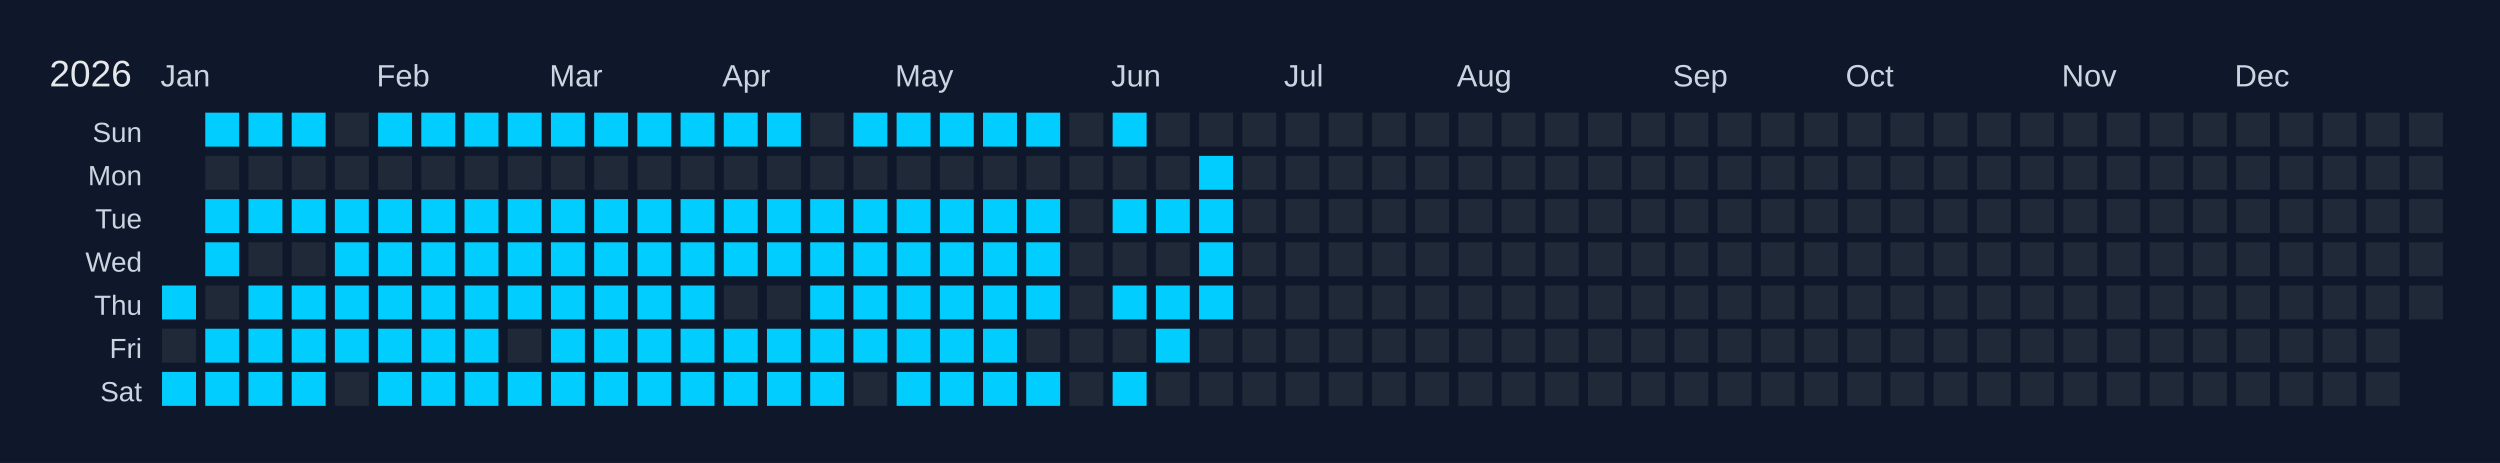
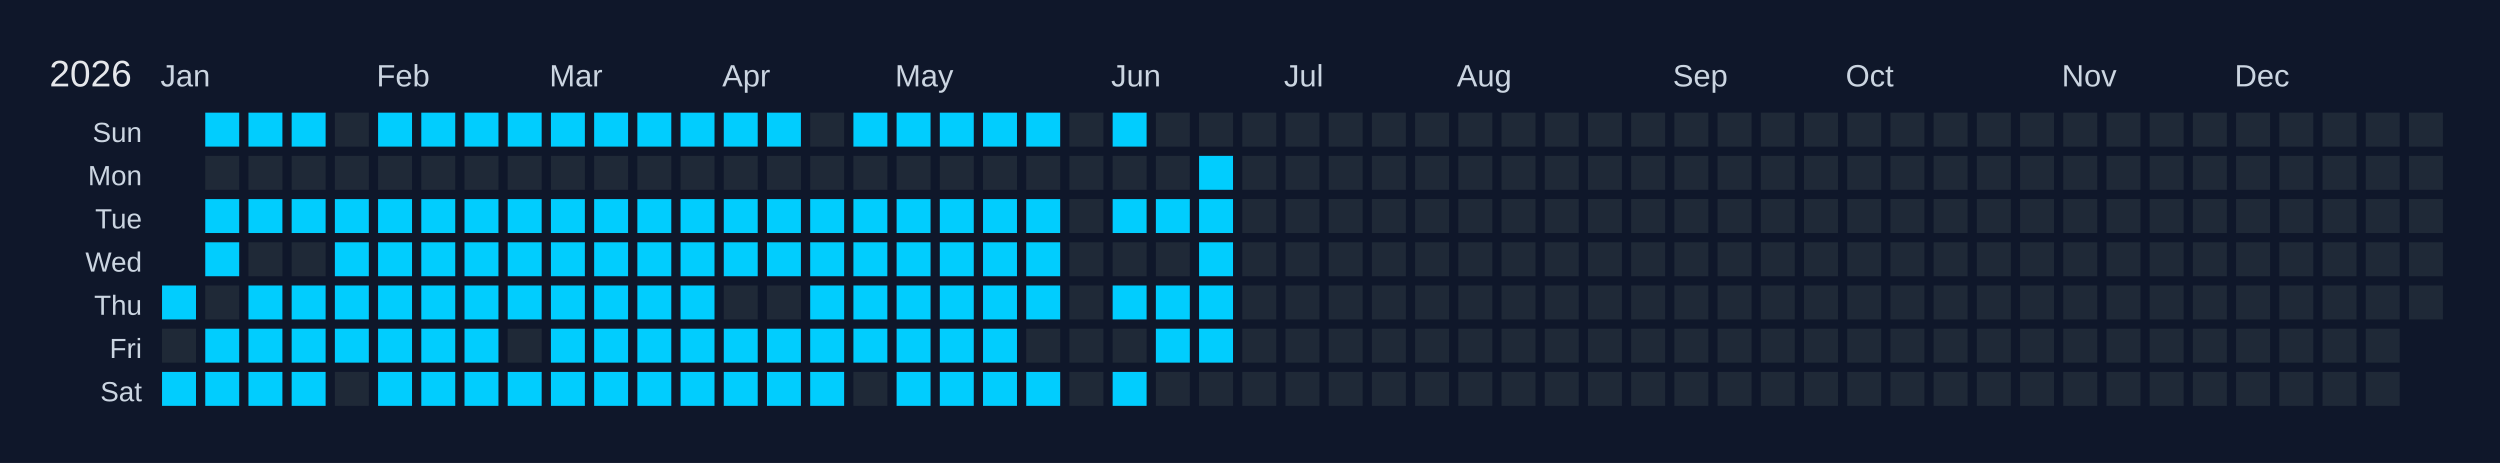
<svg xmlns="http://www.w3.org/2000/svg" width="810" height="150" viewBox="0 0 810 150">
  <rect width="810" height="150" fill="#0f172a" />
  <text x="16" y="28" font-size="12" fill="#e5e7eb" font-family="Arial, sans-serif">2026</text>
  <text x="52" y="28" font-size="10" fill="#cbd5e1" font-family="Arial, sans-serif">Jan</text>
  <text x="122" y="28" font-size="10" fill="#cbd5e1" font-family="Arial, sans-serif">Feb</text>
  <text x="178" y="28" font-size="10" fill="#cbd5e1" font-family="Arial, sans-serif">Mar</text>
  <text x="234" y="28" font-size="10" fill="#cbd5e1" font-family="Arial, sans-serif">Apr</text>
  <text x="290" y="28" font-size="10" fill="#cbd5e1" font-family="Arial, sans-serif">May</text>
  <text x="360" y="28" font-size="10" fill="#cbd5e1" font-family="Arial, sans-serif">Jun</text>
  <text x="416" y="28" font-size="10" fill="#cbd5e1" font-family="Arial, sans-serif">Jul</text>
  <text x="472" y="28" font-size="10" fill="#cbd5e1" font-family="Arial, sans-serif">Aug</text>
  <text x="542" y="28" font-size="10" fill="#cbd5e1" font-family="Arial, sans-serif">Sep</text>
  <text x="598" y="28" font-size="10" fill="#cbd5e1" font-family="Arial, sans-serif">Oct</text>
  <text x="668" y="28" font-size="10" fill="#cbd5e1" font-family="Arial, sans-serif">Nov</text>
  <text x="724" y="28" font-size="10" fill="#cbd5e1" font-family="Arial, sans-serif">Dec</text>
  <text x="46" y="46" font-size="9" fill="#cbd5e1" font-family="Arial, sans-serif" text-anchor="end">Sun</text>
  <text x="46" y="60" font-size="9" fill="#cbd5e1" font-family="Arial, sans-serif" text-anchor="end">Mon</text>
  <text x="46" y="74" font-size="9" fill="#cbd5e1" font-family="Arial, sans-serif" text-anchor="end">Tue</text>
  <text x="46" y="88" font-size="9" fill="#cbd5e1" font-family="Arial, sans-serif" text-anchor="end">Wed</text>
  <text x="46" y="102" font-size="9" fill="#cbd5e1" font-family="Arial, sans-serif" text-anchor="end">Thu</text>
  <text x="46" y="116" font-size="9" fill="#cbd5e1" font-family="Arial, sans-serif" text-anchor="end">Fri</text>
  <text x="46" y="130" font-size="9" fill="#cbd5e1" font-family="Arial, sans-serif" text-anchor="end">Sat</text>
  <g transform="translate(52,36)">
    <rect x="0" y="0" width="12" height="12" fill="#0f172a" stroke="#0f172a" stroke-width="1" />
    <rect x="0" y="14" width="12" height="12" fill="#0f172a" stroke="#0f172a" stroke-width="1" />
    <rect x="0" y="28" width="12" height="12" fill="#0f172a" stroke="#0f172a" stroke-width="1" />
    <rect x="0" y="42" width="12" height="12" fill="#0f172a" stroke="#0f172a" stroke-width="1" />
    <rect x="0" y="56" width="12" height="12" fill="#01cdfe" stroke="#0f172a" stroke-width="1" data-date="2026-01-01" />
    <rect x="0" y="70" width="12" height="12" fill="#1f2937" stroke="#0f172a" stroke-width="1" data-date="2026-01-02" />
    <rect x="0" y="84" width="12" height="12" fill="#01cdfe" stroke="#0f172a" stroke-width="1" data-date="2026-01-03" />
    <rect x="14" y="0" width="12" height="12" fill="#01cdfe" stroke="#0f172a" stroke-width="1" data-date="2026-01-04" />
    <rect x="14" y="14" width="12" height="12" fill="#1f2937" stroke="#0f172a" stroke-width="1" data-date="2026-01-05" />
    <rect x="14" y="28" width="12" height="12" fill="#01cdfe" stroke="#0f172a" stroke-width="1" data-date="2026-01-06" />
    <rect x="14" y="42" width="12" height="12" fill="#01cdfe" stroke="#0f172a" stroke-width="1" data-date="2026-01-07" />
    <rect x="14" y="56" width="12" height="12" fill="#1f2937" stroke="#0f172a" stroke-width="1" data-date="2026-01-08" />
    <rect x="14" y="70" width="12" height="12" fill="#01cdfe" stroke="#0f172a" stroke-width="1" data-date="2026-01-09" />
    <rect x="14" y="84" width="12" height="12" fill="#01cdfe" stroke="#0f172a" stroke-width="1" data-date="2026-01-10" />
    <rect x="28" y="0" width="12" height="12" fill="#01cdfe" stroke="#0f172a" stroke-width="1" data-date="2026-01-11" />
    <rect x="28" y="14" width="12" height="12" fill="#1f2937" stroke="#0f172a" stroke-width="1" data-date="2026-01-12" />
    <rect x="28" y="28" width="12" height="12" fill="#01cdfe" stroke="#0f172a" stroke-width="1" data-date="2026-01-13" />
    <rect x="28" y="42" width="12" height="12" fill="#1f2937" stroke="#0f172a" stroke-width="1" data-date="2026-01-14" />
    <rect x="28" y="56" width="12" height="12" fill="#01cdfe" stroke="#0f172a" stroke-width="1" data-date="2026-01-15" />
    <rect x="28" y="70" width="12" height="12" fill="#01cdfe" stroke="#0f172a" stroke-width="1" data-date="2026-01-16" />
    <rect x="28" y="84" width="12" height="12" fill="#01cdfe" stroke="#0f172a" stroke-width="1" data-date="2026-01-17" />
    <rect x="42" y="0" width="12" height="12" fill="#01cdfe" stroke="#0f172a" stroke-width="1" data-date="2026-01-18" />
    <rect x="42" y="14" width="12" height="12" fill="#1f2937" stroke="#0f172a" stroke-width="1" data-date="2026-01-19" />
    <rect x="42" y="28" width="12" height="12" fill="#01cdfe" stroke="#0f172a" stroke-width="1" data-date="2026-01-20" />
    <rect x="42" y="42" width="12" height="12" fill="#1f2937" stroke="#0f172a" stroke-width="1" data-date="2026-01-21" />
    <rect x="42" y="56" width="12" height="12" fill="#01cdfe" stroke="#0f172a" stroke-width="1" data-date="2026-01-22" />
    <rect x="42" y="70" width="12" height="12" fill="#01cdfe" stroke="#0f172a" stroke-width="1" data-date="2026-01-23" />
    <rect x="42" y="84" width="12" height="12" fill="#01cdfe" stroke="#0f172a" stroke-width="1" data-date="2026-01-24" />
    <rect x="56" y="0" width="12" height="12" fill="#1f2937" stroke="#0f172a" stroke-width="1" data-date="2026-01-25" />
    <rect x="56" y="14" width="12" height="12" fill="#1f2937" stroke="#0f172a" stroke-width="1" data-date="2026-01-26" />
    <rect x="56" y="28" width="12" height="12" fill="#01cdfe" stroke="#0f172a" stroke-width="1" data-date="2026-01-27" />
    <rect x="56" y="42" width="12" height="12" fill="#01cdfe" stroke="#0f172a" stroke-width="1" data-date="2026-01-28" />
    <rect x="56" y="56" width="12" height="12" fill="#01cdfe" stroke="#0f172a" stroke-width="1" data-date="2026-01-29" />
    <rect x="56" y="70" width="12" height="12" fill="#01cdfe" stroke="#0f172a" stroke-width="1" data-date="2026-01-30" />
    <rect x="56" y="84" width="12" height="12" fill="#1f2937" stroke="#0f172a" stroke-width="1" data-date="2026-01-31" />
    <rect x="70" y="0" width="12" height="12" fill="#01cdfe" stroke="#0f172a" stroke-width="1" data-date="2026-02-01" />
    <rect x="70" y="14" width="12" height="12" fill="#1f2937" stroke="#0f172a" stroke-width="1" data-date="2026-02-02" />
    <rect x="70" y="28" width="12" height="12" fill="#01cdfe" stroke="#0f172a" stroke-width="1" data-date="2026-02-03" />
    <rect x="70" y="42" width="12" height="12" fill="#01cdfe" stroke="#0f172a" stroke-width="1" data-date="2026-02-04" />
    <rect x="70" y="56" width="12" height="12" fill="#01cdfe" stroke="#0f172a" stroke-width="1" data-date="2026-02-05" />
    <rect x="70" y="70" width="12" height="12" fill="#01cdfe" stroke="#0f172a" stroke-width="1" data-date="2026-02-06" />
    <rect x="70" y="84" width="12" height="12" fill="#01cdfe" stroke="#0f172a" stroke-width="1" data-date="2026-02-07" />
    <rect x="84" y="0" width="12" height="12" fill="#01cdfe" stroke="#0f172a" stroke-width="1" data-date="2026-02-08" />
    <rect x="84" y="14" width="12" height="12" fill="#1f2937" stroke="#0f172a" stroke-width="1" data-date="2026-02-09" />
    <rect x="84" y="28" width="12" height="12" fill="#01cdfe" stroke="#0f172a" stroke-width="1" data-date="2026-02-10" />
    <rect x="84" y="42" width="12" height="12" fill="#01cdfe" stroke="#0f172a" stroke-width="1" data-date="2026-02-11" />
    <rect x="84" y="56" width="12" height="12" fill="#01cdfe" stroke="#0f172a" stroke-width="1" data-date="2026-02-12" />
    <rect x="84" y="70" width="12" height="12" fill="#01cdfe" stroke="#0f172a" stroke-width="1" data-date="2026-02-13" />
    <rect x="84" y="84" width="12" height="12" fill="#01cdfe" stroke="#0f172a" stroke-width="1" data-date="2026-02-14" />
    <rect x="98" y="0" width="12" height="12" fill="#01cdfe" stroke="#0f172a" stroke-width="1" data-date="2026-02-15" />
    <rect x="98" y="14" width="12" height="12" fill="#1f2937" stroke="#0f172a" stroke-width="1" data-date="2026-02-16" />
    <rect x="98" y="28" width="12" height="12" fill="#01cdfe" stroke="#0f172a" stroke-width="1" data-date="2026-02-17" />
    <rect x="98" y="42" width="12" height="12" fill="#01cdfe" stroke="#0f172a" stroke-width="1" data-date="2026-02-18" />
    <rect x="98" y="56" width="12" height="12" fill="#01cdfe" stroke="#0f172a" stroke-width="1" data-date="2026-02-19" />
    <rect x="98" y="70" width="12" height="12" fill="#01cdfe" stroke="#0f172a" stroke-width="1" data-date="2026-02-20" />
    <rect x="98" y="84" width="12" height="12" fill="#01cdfe" stroke="#0f172a" stroke-width="1" data-date="2026-02-21" />
    <rect x="112" y="0" width="12" height="12" fill="#01cdfe" stroke="#0f172a" stroke-width="1" data-date="2026-02-22" />
    <rect x="112" y="14" width="12" height="12" fill="#1f2937" stroke="#0f172a" stroke-width="1" data-date="2026-02-23" />
    <rect x="112" y="28" width="12" height="12" fill="#01cdfe" stroke="#0f172a" stroke-width="1" data-date="2026-02-24" />
    <rect x="112" y="42" width="12" height="12" fill="#01cdfe" stroke="#0f172a" stroke-width="1" data-date="2026-02-25" />
    <rect x="112" y="56" width="12" height="12" fill="#01cdfe" stroke="#0f172a" stroke-width="1" data-date="2026-02-26" />
    <rect x="112" y="70" width="12" height="12" fill="#1f2937" stroke="#0f172a" stroke-width="1" data-date="2026-02-27" />
    <rect x="112" y="84" width="12" height="12" fill="#01cdfe" stroke="#0f172a" stroke-width="1" data-date="2026-02-28" />
    <rect x="126" y="0" width="12" height="12" fill="#01cdfe" stroke="#0f172a" stroke-width="1" data-date="2026-03-01" />
    <rect x="126" y="14" width="12" height="12" fill="#1f2937" stroke="#0f172a" stroke-width="1" data-date="2026-03-02" />
    <rect x="126" y="28" width="12" height="12" fill="#01cdfe" stroke="#0f172a" stroke-width="1" data-date="2026-03-03" />
    <rect x="126" y="42" width="12" height="12" fill="#01cdfe" stroke="#0f172a" stroke-width="1" data-date="2026-03-04" />
    <rect x="126" y="56" width="12" height="12" fill="#01cdfe" stroke="#0f172a" stroke-width="1" data-date="2026-03-05" />
    <rect x="126" y="70" width="12" height="12" fill="#01cdfe" stroke="#0f172a" stroke-width="1" data-date="2026-03-06" />
    <rect x="126" y="84" width="12" height="12" fill="#01cdfe" stroke="#0f172a" stroke-width="1" data-date="2026-03-07" />
    <rect x="140" y="0" width="12" height="12" fill="#01cdfe" stroke="#0f172a" stroke-width="1" data-date="2026-03-08" />
    <rect x="140" y="14" width="12" height="12" fill="#1f2937" stroke="#0f172a" stroke-width="1" data-date="2026-03-09" />
    <rect x="140" y="28" width="12" height="12" fill="#01cdfe" stroke="#0f172a" stroke-width="1" data-date="2026-03-10" />
    <rect x="140" y="42" width="12" height="12" fill="#01cdfe" stroke="#0f172a" stroke-width="1" data-date="2026-03-11" />
    <rect x="140" y="56" width="12" height="12" fill="#01cdfe" stroke="#0f172a" stroke-width="1" data-date="2026-03-12" />
    <rect x="140" y="70" width="12" height="12" fill="#01cdfe" stroke="#0f172a" stroke-width="1" data-date="2026-03-13" />
    <rect x="140" y="84" width="12" height="12" fill="#01cdfe" stroke="#0f172a" stroke-width="1" data-date="2026-03-14" />
    <rect x="154" y="0" width="12" height="12" fill="#01cdfe" stroke="#0f172a" stroke-width="1" data-date="2026-03-15" />
    <rect x="154" y="14" width="12" height="12" fill="#1f2937" stroke="#0f172a" stroke-width="1" data-date="2026-03-16" />
    <rect x="154" y="28" width="12" height="12" fill="#01cdfe" stroke="#0f172a" stroke-width="1" data-date="2026-03-17" />
    <rect x="154" y="42" width="12" height="12" fill="#01cdfe" stroke="#0f172a" stroke-width="1" data-date="2026-03-18" />
    <rect x="154" y="56" width="12" height="12" fill="#01cdfe" stroke="#0f172a" stroke-width="1" data-date="2026-03-19" />
    <rect x="154" y="70" width="12" height="12" fill="#01cdfe" stroke="#0f172a" stroke-width="1" data-date="2026-03-20" />
    <rect x="154" y="84" width="12" height="12" fill="#01cdfe" stroke="#0f172a" stroke-width="1" data-date="2026-03-21" />
    <rect x="168" y="0" width="12" height="12" fill="#01cdfe" stroke="#0f172a" stroke-width="1" data-date="2026-03-22" />
    <rect x="168" y="14" width="12" height="12" fill="#1f2937" stroke="#0f172a" stroke-width="1" data-date="2026-03-23" />
    <rect x="168" y="28" width="12" height="12" fill="#01cdfe" stroke="#0f172a" stroke-width="1" data-date="2026-03-24" />
    <rect x="168" y="42" width="12" height="12" fill="#01cdfe" stroke="#0f172a" stroke-width="1" data-date="2026-03-25" />
    <rect x="168" y="56" width="12" height="12" fill="#01cdfe" stroke="#0f172a" stroke-width="1" data-date="2026-03-26" />
    <rect x="168" y="70" width="12" height="12" fill="#01cdfe" stroke="#0f172a" stroke-width="1" data-date="2026-03-27" />
    <rect x="168" y="84" width="12" height="12" fill="#01cdfe" stroke="#0f172a" stroke-width="1" data-date="2026-03-28" />
    <rect x="182" y="0" width="12" height="12" fill="#01cdfe" stroke="#0f172a" stroke-width="1" data-date="2026-03-29" />
    <rect x="182" y="14" width="12" height="12" fill="#1f2937" stroke="#0f172a" stroke-width="1" data-date="2026-03-30" />
    <rect x="182" y="28" width="12" height="12" fill="#01cdfe" stroke="#0f172a" stroke-width="1" data-date="2026-03-31" />
    <rect x="182" y="42" width="12" height="12" fill="#01cdfe" stroke="#0f172a" stroke-width="1" data-date="2026-04-01" />
    <rect x="182" y="56" width="12" height="12" fill="#1f2937" stroke="#0f172a" stroke-width="1" data-date="2026-04-02" />
    <rect x="182" y="70" width="12" height="12" fill="#01cdfe" stroke="#0f172a" stroke-width="1" data-date="2026-04-03" />
    <rect x="182" y="84" width="12" height="12" fill="#01cdfe" stroke="#0f172a" stroke-width="1" data-date="2026-04-04" />
    <rect x="196" y="0" width="12" height="12" fill="#01cdfe" stroke="#0f172a" stroke-width="1" data-date="2026-04-05" />
    <rect x="196" y="14" width="12" height="12" fill="#1f2937" stroke="#0f172a" stroke-width="1" data-date="2026-04-06" />
    <rect x="196" y="28" width="12" height="12" fill="#01cdfe" stroke="#0f172a" stroke-width="1" data-date="2026-04-07" />
    <rect x="196" y="42" width="12" height="12" fill="#01cdfe" stroke="#0f172a" stroke-width="1" data-date="2026-04-08" />
    <rect x="196" y="56" width="12" height="12" fill="#1f2937" stroke="#0f172a" stroke-width="1" data-date="2026-04-09" />
    <rect x="196" y="70" width="12" height="12" fill="#01cdfe" stroke="#0f172a" stroke-width="1" data-date="2026-04-10" />
    <rect x="196" y="84" width="12" height="12" fill="#01cdfe" stroke="#0f172a" stroke-width="1" data-date="2026-04-11" />
    <rect x="210" y="0" width="12" height="12" fill="#1f2937" stroke="#0f172a" stroke-width="1" data-date="2026-04-12" />
    <rect x="210" y="14" width="12" height="12" fill="#1f2937" stroke="#0f172a" stroke-width="1" data-date="2026-04-13" />
    <rect x="210" y="28" width="12" height="12" fill="#01cdfe" stroke="#0f172a" stroke-width="1" data-date="2026-04-14" />
    <rect x="210" y="42" width="12" height="12" fill="#01cdfe" stroke="#0f172a" stroke-width="1" data-date="2026-04-15" />
    <rect x="210" y="56" width="12" height="12" fill="#01cdfe" stroke="#0f172a" stroke-width="1" data-date="2026-04-16" />
    <rect x="210" y="70" width="12" height="12" fill="#01cdfe" stroke="#0f172a" stroke-width="1" data-date="2026-04-17" />
    <rect x="210" y="84" width="12" height="12" fill="#01cdfe" stroke="#0f172a" stroke-width="1" data-date="2026-04-18" />
    <rect x="224" y="0" width="12" height="12" fill="#01cdfe" stroke="#0f172a" stroke-width="1" data-date="2026-04-19" />
    <rect x="224" y="14" width="12" height="12" fill="#1f2937" stroke="#0f172a" stroke-width="1" data-date="2026-04-20" />
    <rect x="224" y="28" width="12" height="12" fill="#01cdfe" stroke="#0f172a" stroke-width="1" data-date="2026-04-21" />
    <rect x="224" y="42" width="12" height="12" fill="#01cdfe" stroke="#0f172a" stroke-width="1" data-date="2026-04-22" />
    <rect x="224" y="56" width="12" height="12" fill="#01cdfe" stroke="#0f172a" stroke-width="1" data-date="2026-04-23" />
    <rect x="224" y="70" width="12" height="12" fill="#01cdfe" stroke="#0f172a" stroke-width="1" data-date="2026-04-24" />
    <rect x="224" y="84" width="12" height="12" fill="#1f2937" stroke="#0f172a" stroke-width="1" data-date="2026-04-25" />
    <rect x="238" y="0" width="12" height="12" fill="#01cdfe" stroke="#0f172a" stroke-width="1" data-date="2026-04-26" />
    <rect x="238" y="14" width="12" height="12" fill="#1f2937" stroke="#0f172a" stroke-width="1" data-date="2026-04-27" />
    <rect x="238" y="28" width="12" height="12" fill="#01cdfe" stroke="#0f172a" stroke-width="1" data-date="2026-04-28" />
    <rect x="238" y="42" width="12" height="12" fill="#01cdfe" stroke="#0f172a" stroke-width="1" data-date="2026-04-29" />
    <rect x="238" y="56" width="12" height="12" fill="#01cdfe" stroke="#0f172a" stroke-width="1" data-date="2026-04-30" />
    <rect x="238" y="70" width="12" height="12" fill="#01cdfe" stroke="#0f172a" stroke-width="1" data-date="2026-05-01" />
    <rect x="238" y="84" width="12" height="12" fill="#01cdfe" stroke="#0f172a" stroke-width="1" data-date="2026-05-02" />
    <rect x="252" y="0" width="12" height="12" fill="#01cdfe" stroke="#0f172a" stroke-width="1" data-date="2026-05-03" />
    <rect x="252" y="14" width="12" height="12" fill="#1f2937" stroke="#0f172a" stroke-width="1" data-date="2026-05-04" />
    <rect x="252" y="28" width="12" height="12" fill="#01cdfe" stroke="#0f172a" stroke-width="1" data-date="2026-05-05" />
    <rect x="252" y="42" width="12" height="12" fill="#01cdfe" stroke="#0f172a" stroke-width="1" data-date="2026-05-06" />
    <rect x="252" y="56" width="12" height="12" fill="#01cdfe" stroke="#0f172a" stroke-width="1" data-date="2026-05-07" />
    <rect x="252" y="70" width="12" height="12" fill="#01cdfe" stroke="#0f172a" stroke-width="1" data-date="2026-05-08" />
    <rect x="252" y="84" width="12" height="12" fill="#01cdfe" stroke="#0f172a" stroke-width="1" data-date="2026-05-09" />
    <rect x="266" y="0" width="12" height="12" fill="#01cdfe" stroke="#0f172a" stroke-width="1" data-date="2026-05-10" />
    <rect x="266" y="14" width="12" height="12" fill="#1f2937" stroke="#0f172a" stroke-width="1" data-date="2026-05-11" />
    <rect x="266" y="28" width="12" height="12" fill="#01cdfe" stroke="#0f172a" stroke-width="1" data-date="2026-05-12" />
    <rect x="266" y="42" width="12" height="12" fill="#01cdfe" stroke="#0f172a" stroke-width="1" data-date="2026-05-13" />
    <rect x="266" y="56" width="12" height="12" fill="#01cdfe" stroke="#0f172a" stroke-width="1" data-date="2026-05-14" />
    <rect x="266" y="70" width="12" height="12" fill="#01cdfe" stroke="#0f172a" stroke-width="1" data-date="2026-05-15" />
    <rect x="266" y="84" width="12" height="12" fill="#01cdfe" stroke="#0f172a" stroke-width="1" data-date="2026-05-16" />
    <rect x="280" y="0" width="12" height="12" fill="#01cdfe" stroke="#0f172a" stroke-width="1" data-date="2026-05-17" />
    <rect x="280" y="14" width="12" height="12" fill="#1f2937" stroke="#0f172a" stroke-width="1" data-date="2026-05-18" />
    <rect x="280" y="28" width="12" height="12" fill="#01cdfe" stroke="#0f172a" stroke-width="1" data-date="2026-05-19" />
    <rect x="280" y="42" width="12" height="12" fill="#01cdfe" stroke="#0f172a" stroke-width="1" data-date="2026-05-20" />
    <rect x="280" y="56" width="12" height="12" fill="#01cdfe" stroke="#0f172a" stroke-width="1" data-date="2026-05-21" />
    <rect x="280" y="70" width="12" height="12" fill="#1f2937" stroke="#0f172a" stroke-width="1" data-date="2026-05-22" />
    <rect x="280" y="84" width="12" height="12" fill="#01cdfe" stroke="#0f172a" stroke-width="1" data-date="2026-05-23" />
    <rect x="294" y="0" width="12" height="12" fill="#1f2937" stroke="#0f172a" stroke-width="1" data-date="2026-05-24" />
    <rect x="294" y="14" width="12" height="12" fill="#1f2937" stroke="#0f172a" stroke-width="1" data-date="2026-05-25" />
    <rect x="294" y="28" width="12" height="12" fill="#1f2937" stroke="#0f172a" stroke-width="1" data-date="2026-05-26" />
    <rect x="294" y="42" width="12" height="12" fill="#1f2937" stroke="#0f172a" stroke-width="1" data-date="2026-05-27" />
    <rect x="294" y="56" width="12" height="12" fill="#1f2937" stroke="#0f172a" stroke-width="1" data-date="2026-05-28" />
    <rect x="294" y="70" width="12" height="12" fill="#1f2937" stroke="#0f172a" stroke-width="1" data-date="2026-05-29" />
    <rect x="294" y="84" width="12" height="12" fill="#1f2937" stroke="#0f172a" stroke-width="1" data-date="2026-05-30" />
    <rect x="308" y="0" width="12" height="12" fill="#01cdfe" stroke="#0f172a" stroke-width="1" data-date="2026-05-31" />
    <rect x="308" y="14" width="12" height="12" fill="#1f2937" stroke="#0f172a" stroke-width="1" data-date="2026-06-01" />
    <rect x="308" y="28" width="12" height="12" fill="#01cdfe" stroke="#0f172a" stroke-width="1" data-date="2026-06-02" />
    <rect x="308" y="42" width="12" height="12" fill="#1f2937" stroke="#0f172a" stroke-width="1" data-date="2026-06-03" />
    <rect x="308" y="56" width="12" height="12" fill="#01cdfe" stroke="#0f172a" stroke-width="1" data-date="2026-06-04" />
    <rect x="308" y="70" width="12" height="12" fill="#1f2937" stroke="#0f172a" stroke-width="1" data-date="2026-06-05" />
    <rect x="308" y="84" width="12" height="12" fill="#01cdfe" stroke="#0f172a" stroke-width="1" data-date="2026-06-06" />
    <rect x="322" y="0" width="12" height="12" fill="#1f2937" stroke="#0f172a" stroke-width="1" data-date="2026-06-07" />
    <rect x="322" y="14" width="12" height="12" fill="#1f2937" stroke="#0f172a" stroke-width="1" data-date="2026-06-08" />
    <rect x="322" y="28" width="12" height="12" fill="#01cdfe" stroke="#0f172a" stroke-width="1" data-date="2026-06-09" />
    <rect x="322" y="42" width="12" height="12" fill="#1f2937" stroke="#0f172a" stroke-width="1" data-date="2026-06-10" />
    <rect x="322" y="56" width="12" height="12" fill="#01cdfe" stroke="#0f172a" stroke-width="1" data-date="2026-06-11" />
    <rect x="322" y="70" width="12" height="12" fill="#01cdfe" stroke="#0f172a" stroke-width="1" data-date="2026-06-12" />
    <rect x="322" y="84" width="12" height="12" fill="#1f2937" stroke="#0f172a" stroke-width="1" data-date="2026-06-13" />
    <rect x="336" y="0" width="12" height="12" fill="#1f2937" stroke="#0f172a" stroke-width="1" data-date="2026-06-14" />
    <rect x="336" y="14" width="12" height="12" fill="#01cdfe" stroke="#0f172a" stroke-width="1" data-date="2026-06-15" />
    <rect x="336" y="28" width="12" height="12" fill="#01cdfe" stroke="#0f172a" stroke-width="1" data-date="2026-06-16" />
    <rect x="336" y="42" width="12" height="12" fill="#01cdfe" stroke="#0f172a" stroke-width="1" data-date="2026-06-17" />
    <rect x="336" y="56" width="12" height="12" fill="#01cdfe" stroke="#0f172a" stroke-width="1" data-date="2026-06-18" />
-     <rect x="336" y="70" width="12" height="12" fill="#1f2937" stroke="#0f172a" stroke-width="1" data-date="2026-06-19" />
+     <rect x="336" y="70" width="12" height="12" fill="#01cdfe" stroke="#0f172a" stroke-width="1" data-date="2026-06-19" />
    <rect x="336" y="84" width="12" height="12" fill="#1f2937" stroke="#0f172a" stroke-width="1" data-date="2026-06-20" />
    <rect x="350" y="0" width="12" height="12" fill="#1f2937" stroke="#0f172a" stroke-width="1" data-date="2026-06-21" />
    <rect x="350" y="14" width="12" height="12" fill="#1f2937" stroke="#0f172a" stroke-width="1" data-date="2026-06-22" />
    <rect x="350" y="28" width="12" height="12" fill="#1f2937" stroke="#0f172a" stroke-width="1" data-date="2026-06-23" />
    <rect x="350" y="42" width="12" height="12" fill="#1f2937" stroke="#0f172a" stroke-width="1" data-date="2026-06-24" />
    <rect x="350" y="56" width="12" height="12" fill="#1f2937" stroke="#0f172a" stroke-width="1" data-date="2026-06-25" />
    <rect x="350" y="70" width="12" height="12" fill="#1f2937" stroke="#0f172a" stroke-width="1" data-date="2026-06-26" />
    <rect x="350" y="84" width="12" height="12" fill="#1f2937" stroke="#0f172a" stroke-width="1" data-date="2026-06-27" />
    <rect x="364" y="0" width="12" height="12" fill="#1f2937" stroke="#0f172a" stroke-width="1" data-date="2026-06-28" />
    <rect x="364" y="14" width="12" height="12" fill="#1f2937" stroke="#0f172a" stroke-width="1" data-date="2026-06-29" />
    <rect x="364" y="28" width="12" height="12" fill="#1f2937" stroke="#0f172a" stroke-width="1" data-date="2026-06-30" />
    <rect x="364" y="42" width="12" height="12" fill="#1f2937" stroke="#0f172a" stroke-width="1" data-date="2026-07-01" />
    <rect x="364" y="56" width="12" height="12" fill="#1f2937" stroke="#0f172a" stroke-width="1" data-date="2026-07-02" />
    <rect x="364" y="70" width="12" height="12" fill="#1f2937" stroke="#0f172a" stroke-width="1" data-date="2026-07-03" />
    <rect x="364" y="84" width="12" height="12" fill="#1f2937" stroke="#0f172a" stroke-width="1" data-date="2026-07-04" />
    <rect x="378" y="0" width="12" height="12" fill="#1f2937" stroke="#0f172a" stroke-width="1" data-date="2026-07-05" />
    <rect x="378" y="14" width="12" height="12" fill="#1f2937" stroke="#0f172a" stroke-width="1" data-date="2026-07-06" />
    <rect x="378" y="28" width="12" height="12" fill="#1f2937" stroke="#0f172a" stroke-width="1" data-date="2026-07-07" />
    <rect x="378" y="42" width="12" height="12" fill="#1f2937" stroke="#0f172a" stroke-width="1" data-date="2026-07-08" />
    <rect x="378" y="56" width="12" height="12" fill="#1f2937" stroke="#0f172a" stroke-width="1" data-date="2026-07-09" />
    <rect x="378" y="70" width="12" height="12" fill="#1f2937" stroke="#0f172a" stroke-width="1" data-date="2026-07-10" />
    <rect x="378" y="84" width="12" height="12" fill="#1f2937" stroke="#0f172a" stroke-width="1" data-date="2026-07-11" />
    <rect x="392" y="0" width="12" height="12" fill="#1f2937" stroke="#0f172a" stroke-width="1" data-date="2026-07-12" />
    <rect x="392" y="14" width="12" height="12" fill="#1f2937" stroke="#0f172a" stroke-width="1" data-date="2026-07-13" />
    <rect x="392" y="28" width="12" height="12" fill="#1f2937" stroke="#0f172a" stroke-width="1" data-date="2026-07-14" />
    <rect x="392" y="42" width="12" height="12" fill="#1f2937" stroke="#0f172a" stroke-width="1" data-date="2026-07-15" />
    <rect x="392" y="56" width="12" height="12" fill="#1f2937" stroke="#0f172a" stroke-width="1" data-date="2026-07-16" />
    <rect x="392" y="70" width="12" height="12" fill="#1f2937" stroke="#0f172a" stroke-width="1" data-date="2026-07-17" />
    <rect x="392" y="84" width="12" height="12" fill="#1f2937" stroke="#0f172a" stroke-width="1" data-date="2026-07-18" />
    <rect x="406" y="0" width="12" height="12" fill="#1f2937" stroke="#0f172a" stroke-width="1" data-date="2026-07-19" />
    <rect x="406" y="14" width="12" height="12" fill="#1f2937" stroke="#0f172a" stroke-width="1" data-date="2026-07-20" />
    <rect x="406" y="28" width="12" height="12" fill="#1f2937" stroke="#0f172a" stroke-width="1" data-date="2026-07-21" />
    <rect x="406" y="42" width="12" height="12" fill="#1f2937" stroke="#0f172a" stroke-width="1" data-date="2026-07-22" />
    <rect x="406" y="56" width="12" height="12" fill="#1f2937" stroke="#0f172a" stroke-width="1" data-date="2026-07-23" />
    <rect x="406" y="70" width="12" height="12" fill="#1f2937" stroke="#0f172a" stroke-width="1" data-date="2026-07-24" />
    <rect x="406" y="84" width="12" height="12" fill="#1f2937" stroke="#0f172a" stroke-width="1" data-date="2026-07-25" />
    <rect x="420" y="0" width="12" height="12" fill="#1f2937" stroke="#0f172a" stroke-width="1" data-date="2026-07-26" />
    <rect x="420" y="14" width="12" height="12" fill="#1f2937" stroke="#0f172a" stroke-width="1" data-date="2026-07-27" />
    <rect x="420" y="28" width="12" height="12" fill="#1f2937" stroke="#0f172a" stroke-width="1" data-date="2026-07-28" />
    <rect x="420" y="42" width="12" height="12" fill="#1f2937" stroke="#0f172a" stroke-width="1" data-date="2026-07-29" />
    <rect x="420" y="56" width="12" height="12" fill="#1f2937" stroke="#0f172a" stroke-width="1" data-date="2026-07-30" />
    <rect x="420" y="70" width="12" height="12" fill="#1f2937" stroke="#0f172a" stroke-width="1" data-date="2026-07-31" />
    <rect x="420" y="84" width="12" height="12" fill="#1f2937" stroke="#0f172a" stroke-width="1" data-date="2026-08-01" />
    <rect x="434" y="0" width="12" height="12" fill="#1f2937" stroke="#0f172a" stroke-width="1" data-date="2026-08-02" />
    <rect x="434" y="14" width="12" height="12" fill="#1f2937" stroke="#0f172a" stroke-width="1" data-date="2026-08-03" />
    <rect x="434" y="28" width="12" height="12" fill="#1f2937" stroke="#0f172a" stroke-width="1" data-date="2026-08-04" />
    <rect x="434" y="42" width="12" height="12" fill="#1f2937" stroke="#0f172a" stroke-width="1" data-date="2026-08-05" />
    <rect x="434" y="56" width="12" height="12" fill="#1f2937" stroke="#0f172a" stroke-width="1" data-date="2026-08-06" />
    <rect x="434" y="70" width="12" height="12" fill="#1f2937" stroke="#0f172a" stroke-width="1" data-date="2026-08-07" />
    <rect x="434" y="84" width="12" height="12" fill="#1f2937" stroke="#0f172a" stroke-width="1" data-date="2026-08-08" />
    <rect x="448" y="0" width="12" height="12" fill="#1f2937" stroke="#0f172a" stroke-width="1" data-date="2026-08-09" />
    <rect x="448" y="14" width="12" height="12" fill="#1f2937" stroke="#0f172a" stroke-width="1" data-date="2026-08-10" />
    <rect x="448" y="28" width="12" height="12" fill="#1f2937" stroke="#0f172a" stroke-width="1" data-date="2026-08-11" />
    <rect x="448" y="42" width="12" height="12" fill="#1f2937" stroke="#0f172a" stroke-width="1" data-date="2026-08-12" />
    <rect x="448" y="56" width="12" height="12" fill="#1f2937" stroke="#0f172a" stroke-width="1" data-date="2026-08-13" />
    <rect x="448" y="70" width="12" height="12" fill="#1f2937" stroke="#0f172a" stroke-width="1" data-date="2026-08-14" />
    <rect x="448" y="84" width="12" height="12" fill="#1f2937" stroke="#0f172a" stroke-width="1" data-date="2026-08-15" />
    <rect x="462" y="0" width="12" height="12" fill="#1f2937" stroke="#0f172a" stroke-width="1" data-date="2026-08-16" />
    <rect x="462" y="14" width="12" height="12" fill="#1f2937" stroke="#0f172a" stroke-width="1" data-date="2026-08-17" />
    <rect x="462" y="28" width="12" height="12" fill="#1f2937" stroke="#0f172a" stroke-width="1" data-date="2026-08-18" />
    <rect x="462" y="42" width="12" height="12" fill="#1f2937" stroke="#0f172a" stroke-width="1" data-date="2026-08-19" />
    <rect x="462" y="56" width="12" height="12" fill="#1f2937" stroke="#0f172a" stroke-width="1" data-date="2026-08-20" />
    <rect x="462" y="70" width="12" height="12" fill="#1f2937" stroke="#0f172a" stroke-width="1" data-date="2026-08-21" />
    <rect x="462" y="84" width="12" height="12" fill="#1f2937" stroke="#0f172a" stroke-width="1" data-date="2026-08-22" />
    <rect x="476" y="0" width="12" height="12" fill="#1f2937" stroke="#0f172a" stroke-width="1" data-date="2026-08-23" />
    <rect x="476" y="14" width="12" height="12" fill="#1f2937" stroke="#0f172a" stroke-width="1" data-date="2026-08-24" />
    <rect x="476" y="28" width="12" height="12" fill="#1f2937" stroke="#0f172a" stroke-width="1" data-date="2026-08-25" />
    <rect x="476" y="42" width="12" height="12" fill="#1f2937" stroke="#0f172a" stroke-width="1" data-date="2026-08-26" />
    <rect x="476" y="56" width="12" height="12" fill="#1f2937" stroke="#0f172a" stroke-width="1" data-date="2026-08-27" />
    <rect x="476" y="70" width="12" height="12" fill="#1f2937" stroke="#0f172a" stroke-width="1" data-date="2026-08-28" />
    <rect x="476" y="84" width="12" height="12" fill="#1f2937" stroke="#0f172a" stroke-width="1" data-date="2026-08-29" />
    <rect x="490" y="0" width="12" height="12" fill="#1f2937" stroke="#0f172a" stroke-width="1" data-date="2026-08-30" />
    <rect x="490" y="14" width="12" height="12" fill="#1f2937" stroke="#0f172a" stroke-width="1" data-date="2026-08-31" />
    <rect x="490" y="28" width="12" height="12" fill="#1f2937" stroke="#0f172a" stroke-width="1" data-date="2026-09-01" />
    <rect x="490" y="42" width="12" height="12" fill="#1f2937" stroke="#0f172a" stroke-width="1" data-date="2026-09-02" />
    <rect x="490" y="56" width="12" height="12" fill="#1f2937" stroke="#0f172a" stroke-width="1" data-date="2026-09-03" />
    <rect x="490" y="70" width="12" height="12" fill="#1f2937" stroke="#0f172a" stroke-width="1" data-date="2026-09-04" />
    <rect x="490" y="84" width="12" height="12" fill="#1f2937" stroke="#0f172a" stroke-width="1" data-date="2026-09-05" />
    <rect x="504" y="0" width="12" height="12" fill="#1f2937" stroke="#0f172a" stroke-width="1" data-date="2026-09-06" />
    <rect x="504" y="14" width="12" height="12" fill="#1f2937" stroke="#0f172a" stroke-width="1" data-date="2026-09-07" />
    <rect x="504" y="28" width="12" height="12" fill="#1f2937" stroke="#0f172a" stroke-width="1" data-date="2026-09-08" />
    <rect x="504" y="42" width="12" height="12" fill="#1f2937" stroke="#0f172a" stroke-width="1" data-date="2026-09-09" />
    <rect x="504" y="56" width="12" height="12" fill="#1f2937" stroke="#0f172a" stroke-width="1" data-date="2026-09-10" />
    <rect x="504" y="70" width="12" height="12" fill="#1f2937" stroke="#0f172a" stroke-width="1" data-date="2026-09-11" />
    <rect x="504" y="84" width="12" height="12" fill="#1f2937" stroke="#0f172a" stroke-width="1" data-date="2026-09-12" />
    <rect x="518" y="0" width="12" height="12" fill="#1f2937" stroke="#0f172a" stroke-width="1" data-date="2026-09-13" />
    <rect x="518" y="14" width="12" height="12" fill="#1f2937" stroke="#0f172a" stroke-width="1" data-date="2026-09-14" />
    <rect x="518" y="28" width="12" height="12" fill="#1f2937" stroke="#0f172a" stroke-width="1" data-date="2026-09-15" />
    <rect x="518" y="42" width="12" height="12" fill="#1f2937" stroke="#0f172a" stroke-width="1" data-date="2026-09-16" />
    <rect x="518" y="56" width="12" height="12" fill="#1f2937" stroke="#0f172a" stroke-width="1" data-date="2026-09-17" />
    <rect x="518" y="70" width="12" height="12" fill="#1f2937" stroke="#0f172a" stroke-width="1" data-date="2026-09-18" />
    <rect x="518" y="84" width="12" height="12" fill="#1f2937" stroke="#0f172a" stroke-width="1" data-date="2026-09-19" />
    <rect x="532" y="0" width="12" height="12" fill="#1f2937" stroke="#0f172a" stroke-width="1" data-date="2026-09-20" />
    <rect x="532" y="14" width="12" height="12" fill="#1f2937" stroke="#0f172a" stroke-width="1" data-date="2026-09-21" />
    <rect x="532" y="28" width="12" height="12" fill="#1f2937" stroke="#0f172a" stroke-width="1" data-date="2026-09-22" />
    <rect x="532" y="42" width="12" height="12" fill="#1f2937" stroke="#0f172a" stroke-width="1" data-date="2026-09-23" />
    <rect x="532" y="56" width="12" height="12" fill="#1f2937" stroke="#0f172a" stroke-width="1" data-date="2026-09-24" />
    <rect x="532" y="70" width="12" height="12" fill="#1f2937" stroke="#0f172a" stroke-width="1" data-date="2026-09-25" />
    <rect x="532" y="84" width="12" height="12" fill="#1f2937" stroke="#0f172a" stroke-width="1" data-date="2026-09-26" />
    <rect x="546" y="0" width="12" height="12" fill="#1f2937" stroke="#0f172a" stroke-width="1" data-date="2026-09-27" />
    <rect x="546" y="14" width="12" height="12" fill="#1f2937" stroke="#0f172a" stroke-width="1" data-date="2026-09-28" />
    <rect x="546" y="28" width="12" height="12" fill="#1f2937" stroke="#0f172a" stroke-width="1" data-date="2026-09-29" />
    <rect x="546" y="42" width="12" height="12" fill="#1f2937" stroke="#0f172a" stroke-width="1" data-date="2026-09-30" />
    <rect x="546" y="56" width="12" height="12" fill="#1f2937" stroke="#0f172a" stroke-width="1" data-date="2026-10-01" />
    <rect x="546" y="70" width="12" height="12" fill="#1f2937" stroke="#0f172a" stroke-width="1" data-date="2026-10-02" />
    <rect x="546" y="84" width="12" height="12" fill="#1f2937" stroke="#0f172a" stroke-width="1" data-date="2026-10-03" />
    <rect x="560" y="0" width="12" height="12" fill="#1f2937" stroke="#0f172a" stroke-width="1" data-date="2026-10-04" />
    <rect x="560" y="14" width="12" height="12" fill="#1f2937" stroke="#0f172a" stroke-width="1" data-date="2026-10-05" />
    <rect x="560" y="28" width="12" height="12" fill="#1f2937" stroke="#0f172a" stroke-width="1" data-date="2026-10-06" />
    <rect x="560" y="42" width="12" height="12" fill="#1f2937" stroke="#0f172a" stroke-width="1" data-date="2026-10-07" />
    <rect x="560" y="56" width="12" height="12" fill="#1f2937" stroke="#0f172a" stroke-width="1" data-date="2026-10-08" />
    <rect x="560" y="70" width="12" height="12" fill="#1f2937" stroke="#0f172a" stroke-width="1" data-date="2026-10-09" />
    <rect x="560" y="84" width="12" height="12" fill="#1f2937" stroke="#0f172a" stroke-width="1" data-date="2026-10-10" />
    <rect x="574" y="0" width="12" height="12" fill="#1f2937" stroke="#0f172a" stroke-width="1" data-date="2026-10-11" />
    <rect x="574" y="14" width="12" height="12" fill="#1f2937" stroke="#0f172a" stroke-width="1" data-date="2026-10-12" />
    <rect x="574" y="28" width="12" height="12" fill="#1f2937" stroke="#0f172a" stroke-width="1" data-date="2026-10-13" />
    <rect x="574" y="42" width="12" height="12" fill="#1f2937" stroke="#0f172a" stroke-width="1" data-date="2026-10-14" />
    <rect x="574" y="56" width="12" height="12" fill="#1f2937" stroke="#0f172a" stroke-width="1" data-date="2026-10-15" />
    <rect x="574" y="70" width="12" height="12" fill="#1f2937" stroke="#0f172a" stroke-width="1" data-date="2026-10-16" />
    <rect x="574" y="84" width="12" height="12" fill="#1f2937" stroke="#0f172a" stroke-width="1" data-date="2026-10-17" />
    <rect x="588" y="0" width="12" height="12" fill="#1f2937" stroke="#0f172a" stroke-width="1" data-date="2026-10-18" />
    <rect x="588" y="14" width="12" height="12" fill="#1f2937" stroke="#0f172a" stroke-width="1" data-date="2026-10-19" />
    <rect x="588" y="28" width="12" height="12" fill="#1f2937" stroke="#0f172a" stroke-width="1" data-date="2026-10-20" />
    <rect x="588" y="42" width="12" height="12" fill="#1f2937" stroke="#0f172a" stroke-width="1" data-date="2026-10-21" />
    <rect x="588" y="56" width="12" height="12" fill="#1f2937" stroke="#0f172a" stroke-width="1" data-date="2026-10-22" />
    <rect x="588" y="70" width="12" height="12" fill="#1f2937" stroke="#0f172a" stroke-width="1" data-date="2026-10-23" />
    <rect x="588" y="84" width="12" height="12" fill="#1f2937" stroke="#0f172a" stroke-width="1" data-date="2026-10-24" />
    <rect x="602" y="0" width="12" height="12" fill="#1f2937" stroke="#0f172a" stroke-width="1" data-date="2026-10-25" />
    <rect x="602" y="14" width="12" height="12" fill="#1f2937" stroke="#0f172a" stroke-width="1" data-date="2026-10-26" />
    <rect x="602" y="28" width="12" height="12" fill="#1f2937" stroke="#0f172a" stroke-width="1" data-date="2026-10-27" />
    <rect x="602" y="42" width="12" height="12" fill="#1f2937" stroke="#0f172a" stroke-width="1" data-date="2026-10-28" />
    <rect x="602" y="56" width="12" height="12" fill="#1f2937" stroke="#0f172a" stroke-width="1" data-date="2026-10-29" />
    <rect x="602" y="70" width="12" height="12" fill="#1f2937" stroke="#0f172a" stroke-width="1" data-date="2026-10-30" />
    <rect x="602" y="84" width="12" height="12" fill="#1f2937" stroke="#0f172a" stroke-width="1" data-date="2026-10-31" />
    <rect x="616" y="0" width="12" height="12" fill="#1f2937" stroke="#0f172a" stroke-width="1" data-date="2026-11-01" />
    <rect x="616" y="14" width="12" height="12" fill="#1f2937" stroke="#0f172a" stroke-width="1" data-date="2026-11-02" />
    <rect x="616" y="28" width="12" height="12" fill="#1f2937" stroke="#0f172a" stroke-width="1" data-date="2026-11-03" />
    <rect x="616" y="42" width="12" height="12" fill="#1f2937" stroke="#0f172a" stroke-width="1" data-date="2026-11-04" />
    <rect x="616" y="56" width="12" height="12" fill="#1f2937" stroke="#0f172a" stroke-width="1" data-date="2026-11-05" />
    <rect x="616" y="70" width="12" height="12" fill="#1f2937" stroke="#0f172a" stroke-width="1" data-date="2026-11-06" />
    <rect x="616" y="84" width="12" height="12" fill="#1f2937" stroke="#0f172a" stroke-width="1" data-date="2026-11-07" />
    <rect x="630" y="0" width="12" height="12" fill="#1f2937" stroke="#0f172a" stroke-width="1" data-date="2026-11-08" />
    <rect x="630" y="14" width="12" height="12" fill="#1f2937" stroke="#0f172a" stroke-width="1" data-date="2026-11-09" />
    <rect x="630" y="28" width="12" height="12" fill="#1f2937" stroke="#0f172a" stroke-width="1" data-date="2026-11-10" />
    <rect x="630" y="42" width="12" height="12" fill="#1f2937" stroke="#0f172a" stroke-width="1" data-date="2026-11-11" />
    <rect x="630" y="56" width="12" height="12" fill="#1f2937" stroke="#0f172a" stroke-width="1" data-date="2026-11-12" />
    <rect x="630" y="70" width="12" height="12" fill="#1f2937" stroke="#0f172a" stroke-width="1" data-date="2026-11-13" />
    <rect x="630" y="84" width="12" height="12" fill="#1f2937" stroke="#0f172a" stroke-width="1" data-date="2026-11-14" />
    <rect x="644" y="0" width="12" height="12" fill="#1f2937" stroke="#0f172a" stroke-width="1" data-date="2026-11-15" />
    <rect x="644" y="14" width="12" height="12" fill="#1f2937" stroke="#0f172a" stroke-width="1" data-date="2026-11-16" />
    <rect x="644" y="28" width="12" height="12" fill="#1f2937" stroke="#0f172a" stroke-width="1" data-date="2026-11-17" />
    <rect x="644" y="42" width="12" height="12" fill="#1f2937" stroke="#0f172a" stroke-width="1" data-date="2026-11-18" />
    <rect x="644" y="56" width="12" height="12" fill="#1f2937" stroke="#0f172a" stroke-width="1" data-date="2026-11-19" />
    <rect x="644" y="70" width="12" height="12" fill="#1f2937" stroke="#0f172a" stroke-width="1" data-date="2026-11-20" />
    <rect x="644" y="84" width="12" height="12" fill="#1f2937" stroke="#0f172a" stroke-width="1" data-date="2026-11-21" />
    <rect x="658" y="0" width="12" height="12" fill="#1f2937" stroke="#0f172a" stroke-width="1" data-date="2026-11-22" />
    <rect x="658" y="14" width="12" height="12" fill="#1f2937" stroke="#0f172a" stroke-width="1" data-date="2026-11-23" />
    <rect x="658" y="28" width="12" height="12" fill="#1f2937" stroke="#0f172a" stroke-width="1" data-date="2026-11-24" />
    <rect x="658" y="42" width="12" height="12" fill="#1f2937" stroke="#0f172a" stroke-width="1" data-date="2026-11-25" />
    <rect x="658" y="56" width="12" height="12" fill="#1f2937" stroke="#0f172a" stroke-width="1" data-date="2026-11-26" />
    <rect x="658" y="70" width="12" height="12" fill="#1f2937" stroke="#0f172a" stroke-width="1" data-date="2026-11-27" />
    <rect x="658" y="84" width="12" height="12" fill="#1f2937" stroke="#0f172a" stroke-width="1" data-date="2026-11-28" />
    <rect x="672" y="0" width="12" height="12" fill="#1f2937" stroke="#0f172a" stroke-width="1" data-date="2026-11-29" />
    <rect x="672" y="14" width="12" height="12" fill="#1f2937" stroke="#0f172a" stroke-width="1" data-date="2026-11-30" />
    <rect x="672" y="28" width="12" height="12" fill="#1f2937" stroke="#0f172a" stroke-width="1" data-date="2026-12-01" />
    <rect x="672" y="42" width="12" height="12" fill="#1f2937" stroke="#0f172a" stroke-width="1" data-date="2026-12-02" />
    <rect x="672" y="56" width="12" height="12" fill="#1f2937" stroke="#0f172a" stroke-width="1" data-date="2026-12-03" />
    <rect x="672" y="70" width="12" height="12" fill="#1f2937" stroke="#0f172a" stroke-width="1" data-date="2026-12-04" />
    <rect x="672" y="84" width="12" height="12" fill="#1f2937" stroke="#0f172a" stroke-width="1" data-date="2026-12-05" />
    <rect x="686" y="0" width="12" height="12" fill="#1f2937" stroke="#0f172a" stroke-width="1" data-date="2026-12-06" />
    <rect x="686" y="14" width="12" height="12" fill="#1f2937" stroke="#0f172a" stroke-width="1" data-date="2026-12-07" />
    <rect x="686" y="28" width="12" height="12" fill="#1f2937" stroke="#0f172a" stroke-width="1" data-date="2026-12-08" />
    <rect x="686" y="42" width="12" height="12" fill="#1f2937" stroke="#0f172a" stroke-width="1" data-date="2026-12-09" />
    <rect x="686" y="56" width="12" height="12" fill="#1f2937" stroke="#0f172a" stroke-width="1" data-date="2026-12-10" />
    <rect x="686" y="70" width="12" height="12" fill="#1f2937" stroke="#0f172a" stroke-width="1" data-date="2026-12-11" />
    <rect x="686" y="84" width="12" height="12" fill="#1f2937" stroke="#0f172a" stroke-width="1" data-date="2026-12-12" />
    <rect x="700" y="0" width="12" height="12" fill="#1f2937" stroke="#0f172a" stroke-width="1" data-date="2026-12-13" />
    <rect x="700" y="14" width="12" height="12" fill="#1f2937" stroke="#0f172a" stroke-width="1" data-date="2026-12-14" />
    <rect x="700" y="28" width="12" height="12" fill="#1f2937" stroke="#0f172a" stroke-width="1" data-date="2026-12-15" />
    <rect x="700" y="42" width="12" height="12" fill="#1f2937" stroke="#0f172a" stroke-width="1" data-date="2026-12-16" />
    <rect x="700" y="56" width="12" height="12" fill="#1f2937" stroke="#0f172a" stroke-width="1" data-date="2026-12-17" />
    <rect x="700" y="70" width="12" height="12" fill="#1f2937" stroke="#0f172a" stroke-width="1" data-date="2026-12-18" />
    <rect x="700" y="84" width="12" height="12" fill="#1f2937" stroke="#0f172a" stroke-width="1" data-date="2026-12-19" />
    <rect x="714" y="0" width="12" height="12" fill="#1f2937" stroke="#0f172a" stroke-width="1" data-date="2026-12-20" />
    <rect x="714" y="14" width="12" height="12" fill="#1f2937" stroke="#0f172a" stroke-width="1" data-date="2026-12-21" />
    <rect x="714" y="28" width="12" height="12" fill="#1f2937" stroke="#0f172a" stroke-width="1" data-date="2026-12-22" />
    <rect x="714" y="42" width="12" height="12" fill="#1f2937" stroke="#0f172a" stroke-width="1" data-date="2026-12-23" />
    <rect x="714" y="56" width="12" height="12" fill="#1f2937" stroke="#0f172a" stroke-width="1" data-date="2026-12-24" />
    <rect x="714" y="70" width="12" height="12" fill="#1f2937" stroke="#0f172a" stroke-width="1" data-date="2026-12-25" />
    <rect x="714" y="84" width="12" height="12" fill="#1f2937" stroke="#0f172a" stroke-width="1" data-date="2026-12-26" />
    <rect x="728" y="0" width="12" height="12" fill="#1f2937" stroke="#0f172a" stroke-width="1" data-date="2026-12-27" />
    <rect x="728" y="14" width="12" height="12" fill="#1f2937" stroke="#0f172a" stroke-width="1" data-date="2026-12-28" />
    <rect x="728" y="28" width="12" height="12" fill="#1f2937" stroke="#0f172a" stroke-width="1" data-date="2026-12-29" />
    <rect x="728" y="42" width="12" height="12" fill="#1f2937" stroke="#0f172a" stroke-width="1" data-date="2026-12-30" />
    <rect x="728" y="56" width="12" height="12" fill="#1f2937" stroke="#0f172a" stroke-width="1" data-date="2026-12-31" />
    <rect x="728" y="70" width="12" height="12" fill="#0f172a" stroke="#0f172a" stroke-width="1" />
    <rect x="728" y="84" width="12" height="12" fill="#0f172a" stroke="#0f172a" stroke-width="1" />
  </g>
</svg>
